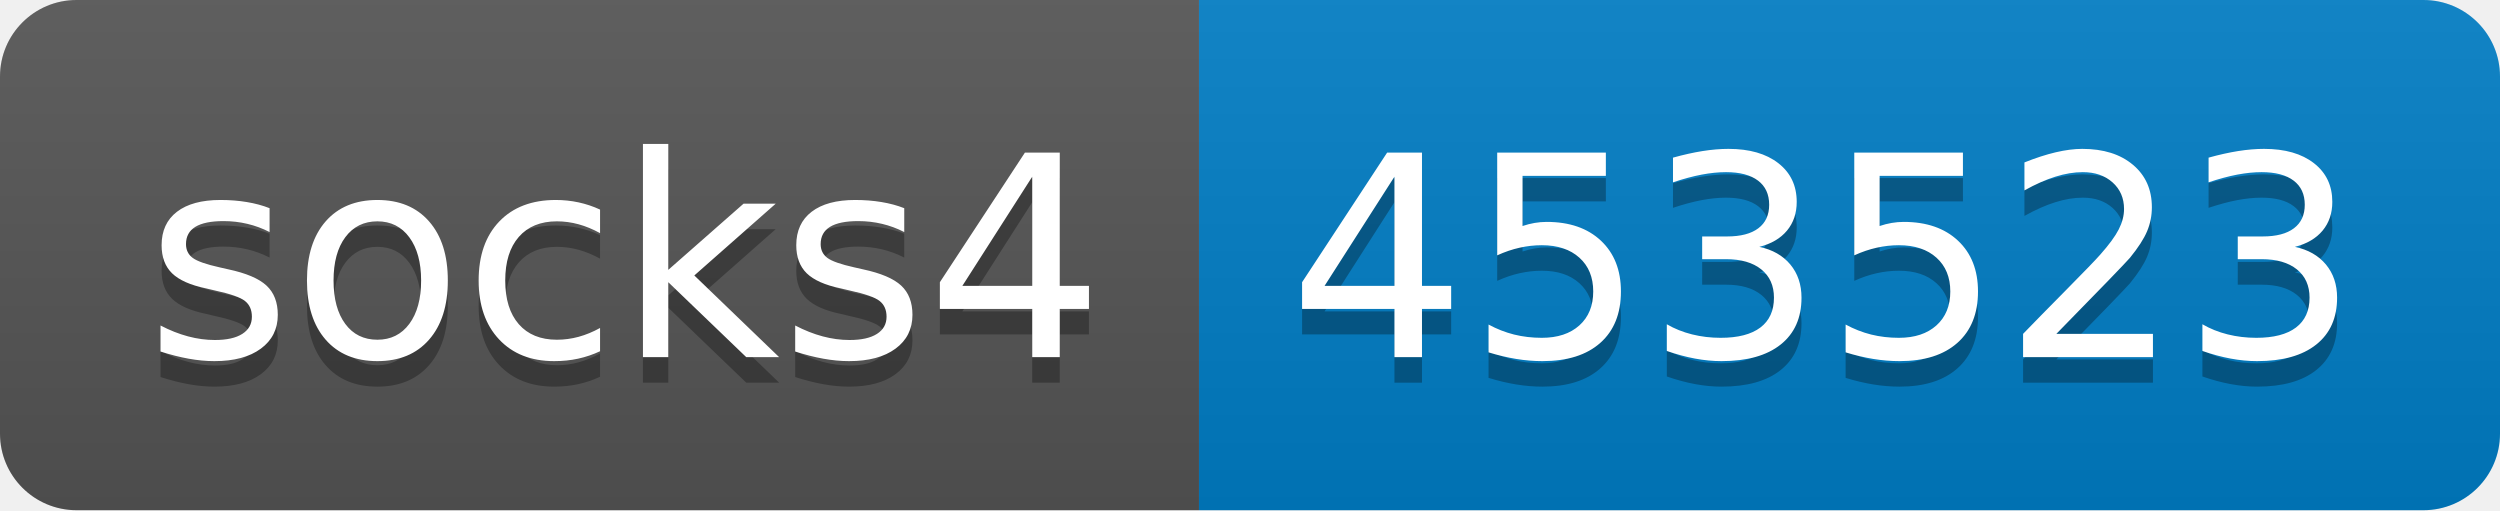
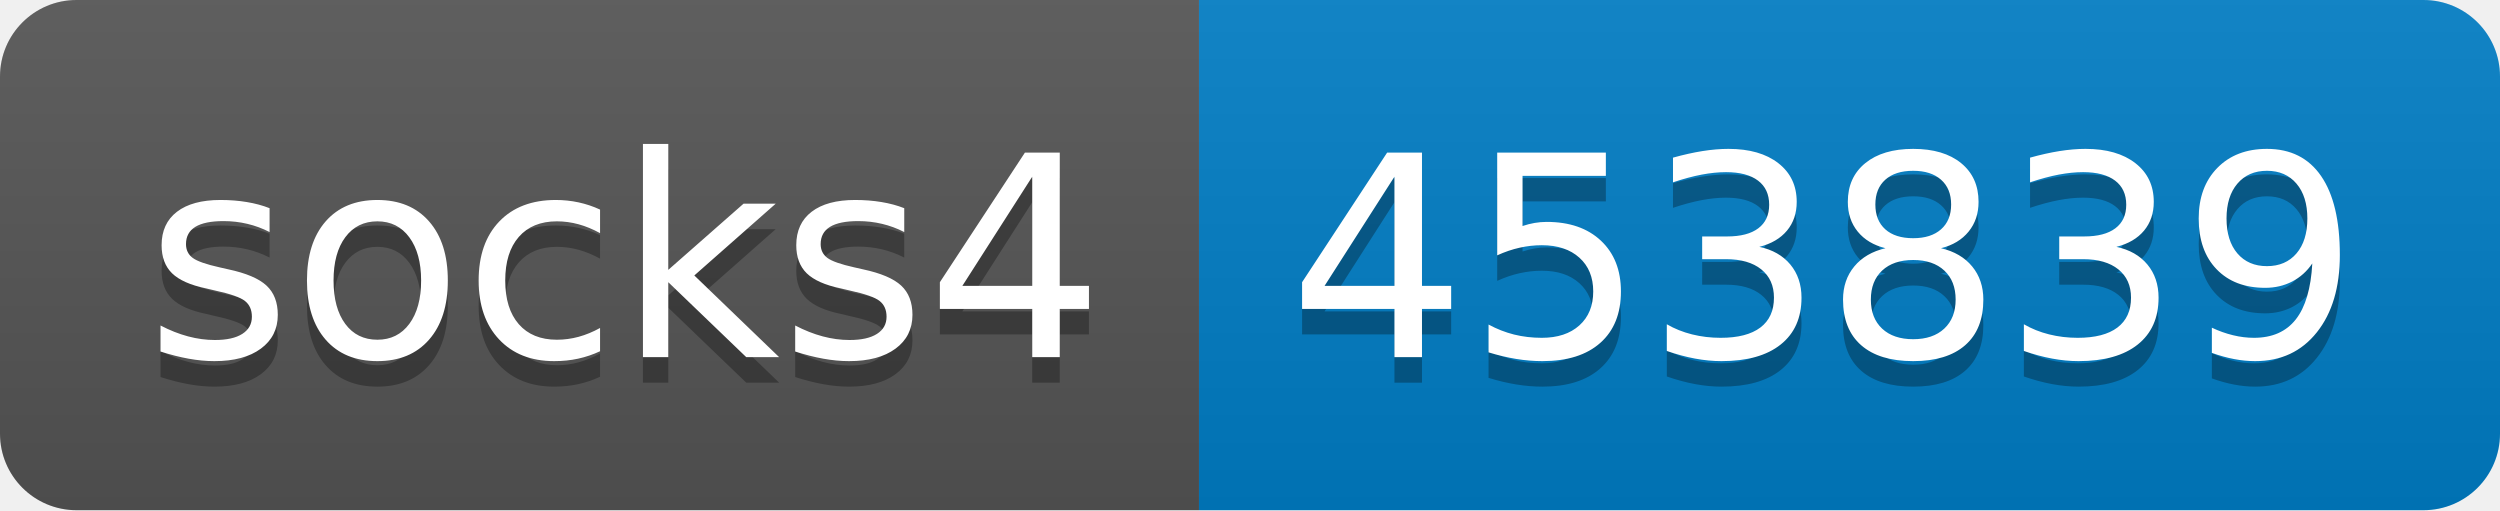
- <svg xmlns="http://www.w3.org/2000/svg" width="98" height="20" role="img" aria-label="socks4: 453523">
+ <svg xmlns="http://www.w3.org/2000/svg" width="98" height="20" role="img" aria-label="socks4: 453839">
  <linearGradient id="s" x2="0" y2="100%">
    <stop offset="0" stop-color="#bbb" stop-opacity=".1" />
    <stop offset="1" stop-opacity=".1" />
  </linearGradient>
  <clipPath id="r">
    <rect width="98" height="20" rx="3" fill="#fff" />
  </clipPath>
  <g clip-path="url(#r)">
    <rect width="47" height="20" fill="#555" />
    <rect x="47" width="51" height="20" fill="#007ec6" />
    <rect width="98" height="20" fill="url(#s)" />
  </g>
  <g fill="#fff" text-anchor="middle" font-family="Verdana,Geneva,DejaVu Sans,sans-serif" text-rendering="geometricPrecision" font-size="110">
    <text aria-hidden="true" x="245" y="150" fill="#010101" fill-opacity=".3" transform="scale(.1)" textLength="370">socks4</text>
    <text x="245" y="140" transform="scale(.1)" fill="#fff" textLength="370">socks4</text>
-     <text aria-hidden="true" x="715" y="150" fill="#010101" fill-opacity=".3" transform="scale(.1)" textLength="410">453523</text>
-     <text x="715" y="140" transform="scale(.1)" fill="#fff" textLength="410">453523</text>
+     <text aria-hidden="true" x="715" y="150" fill="#010101" fill-opacity=".3" transform="scale(.1)" textLength="410">453839</text>
+     <text x="715" y="140" transform="scale(.1)" fill="#fff" textLength="410">453839</text>
  </g>
</svg>
